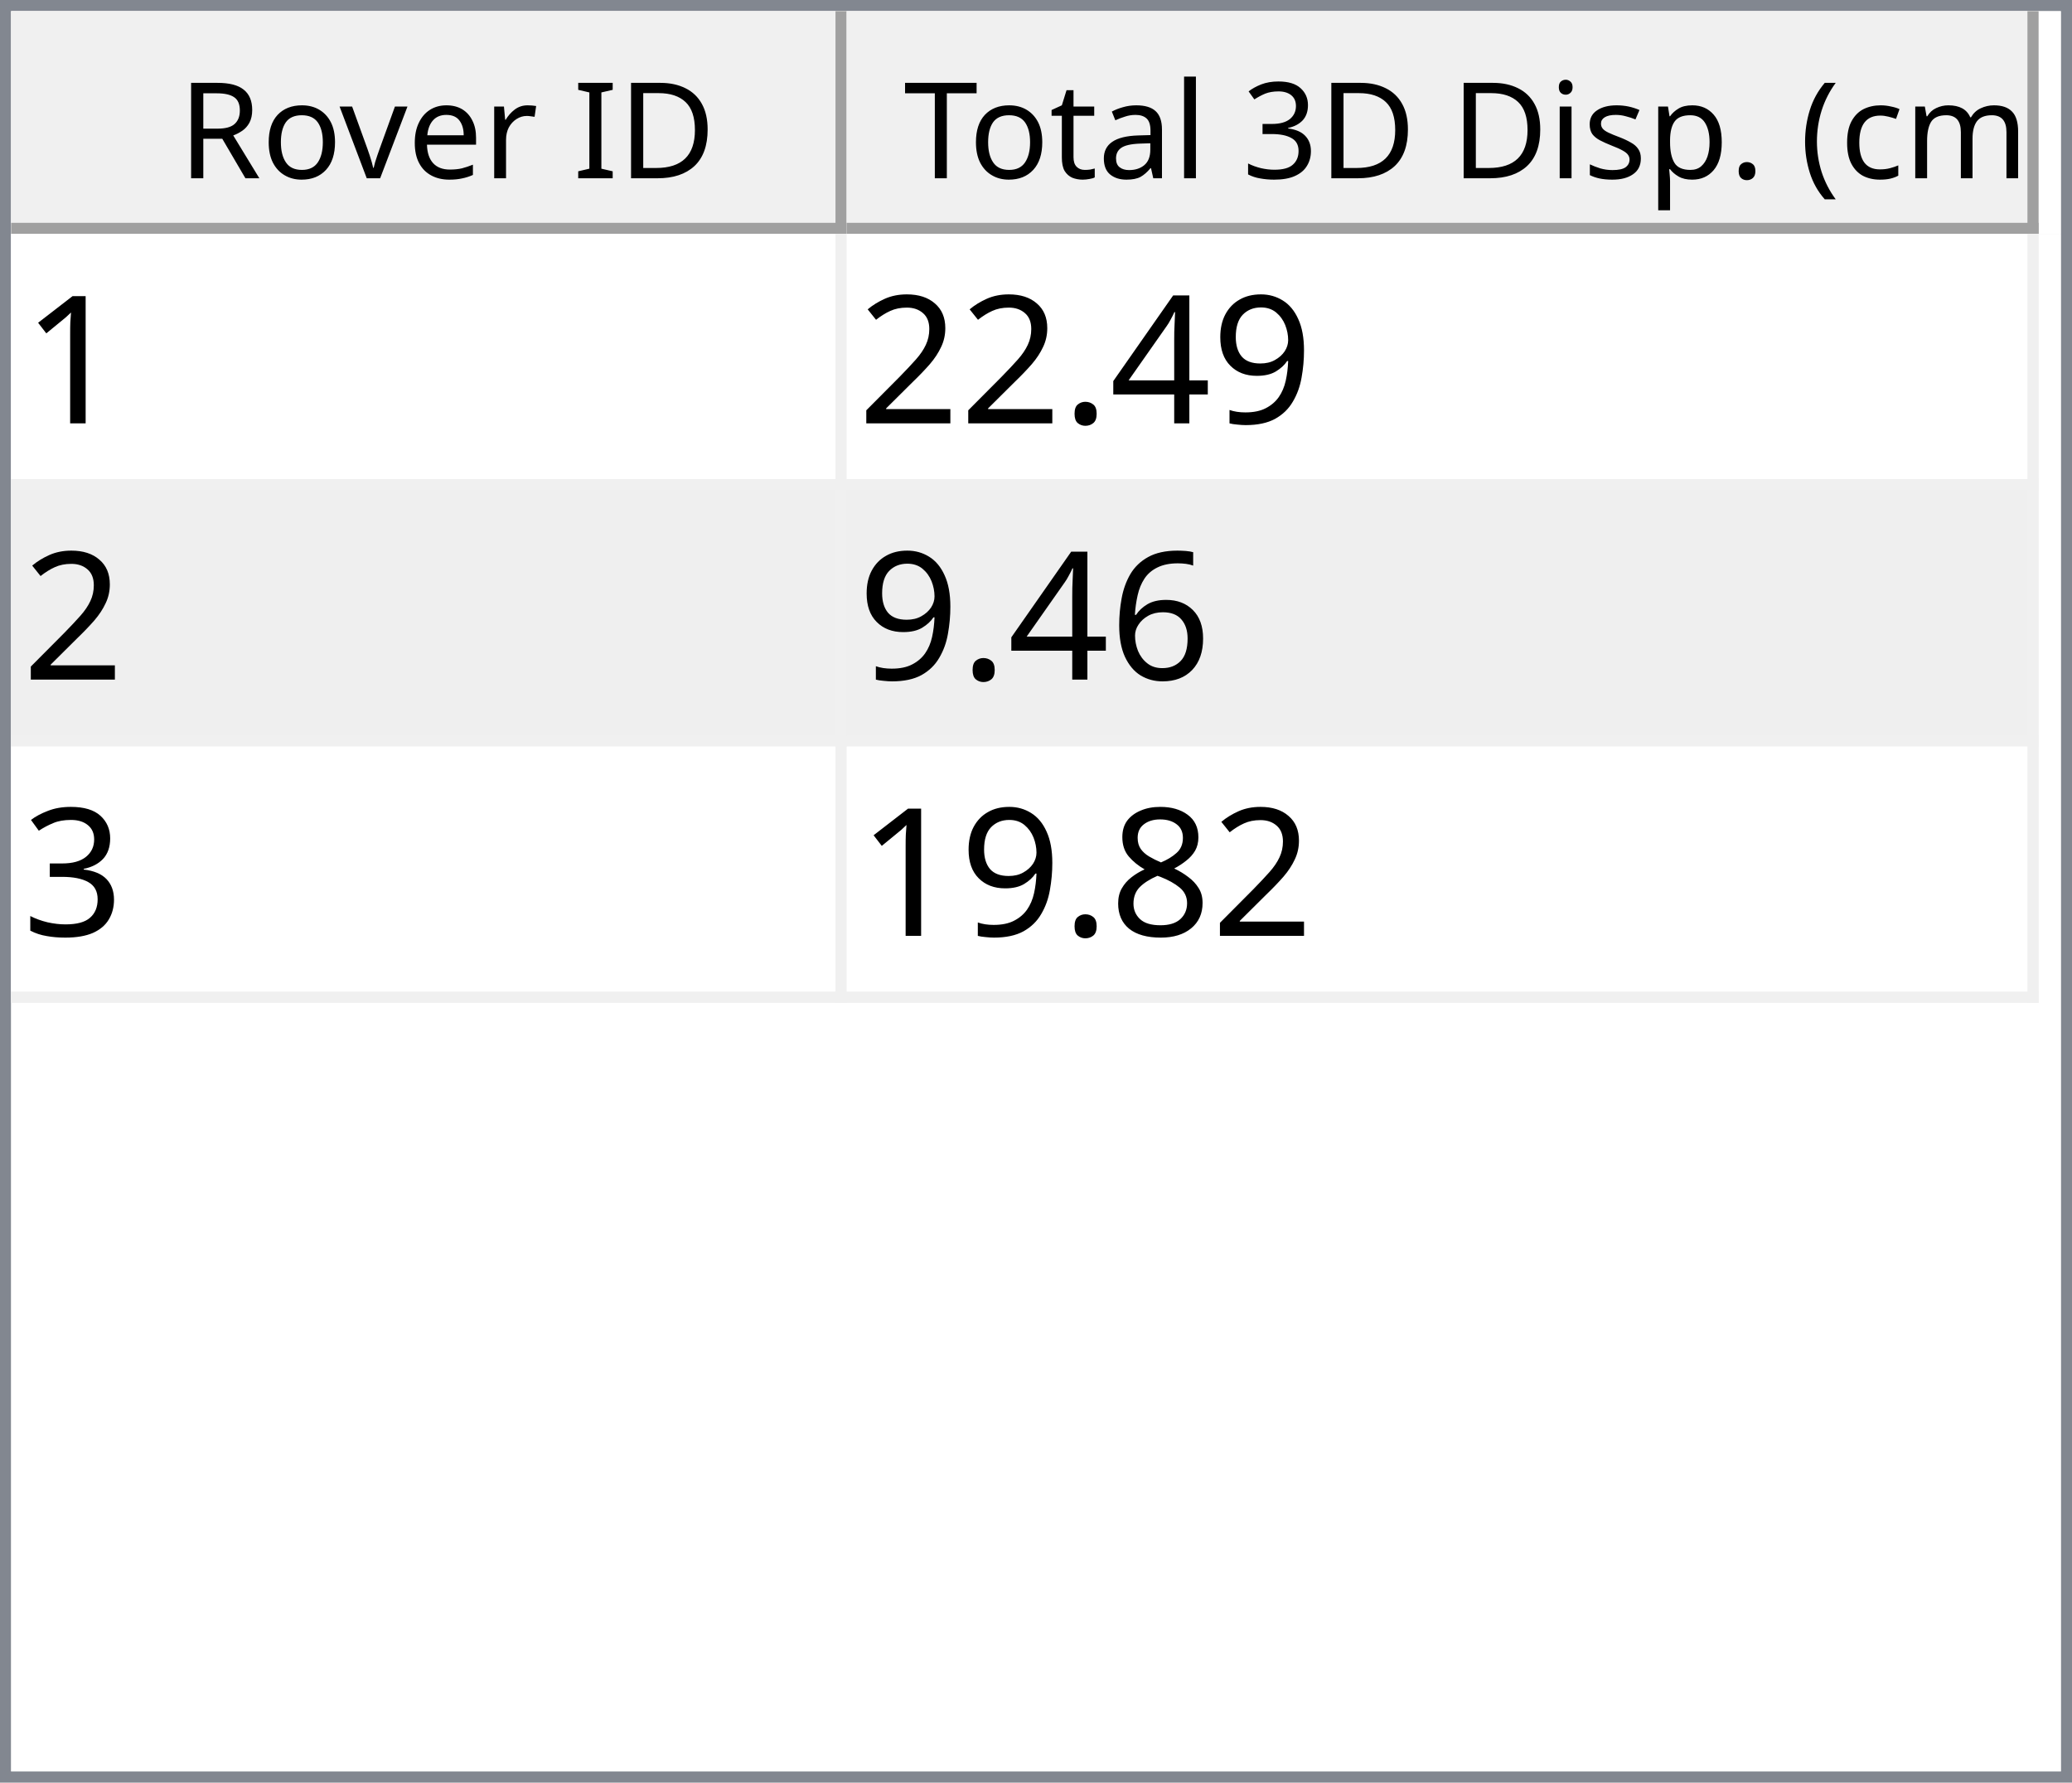
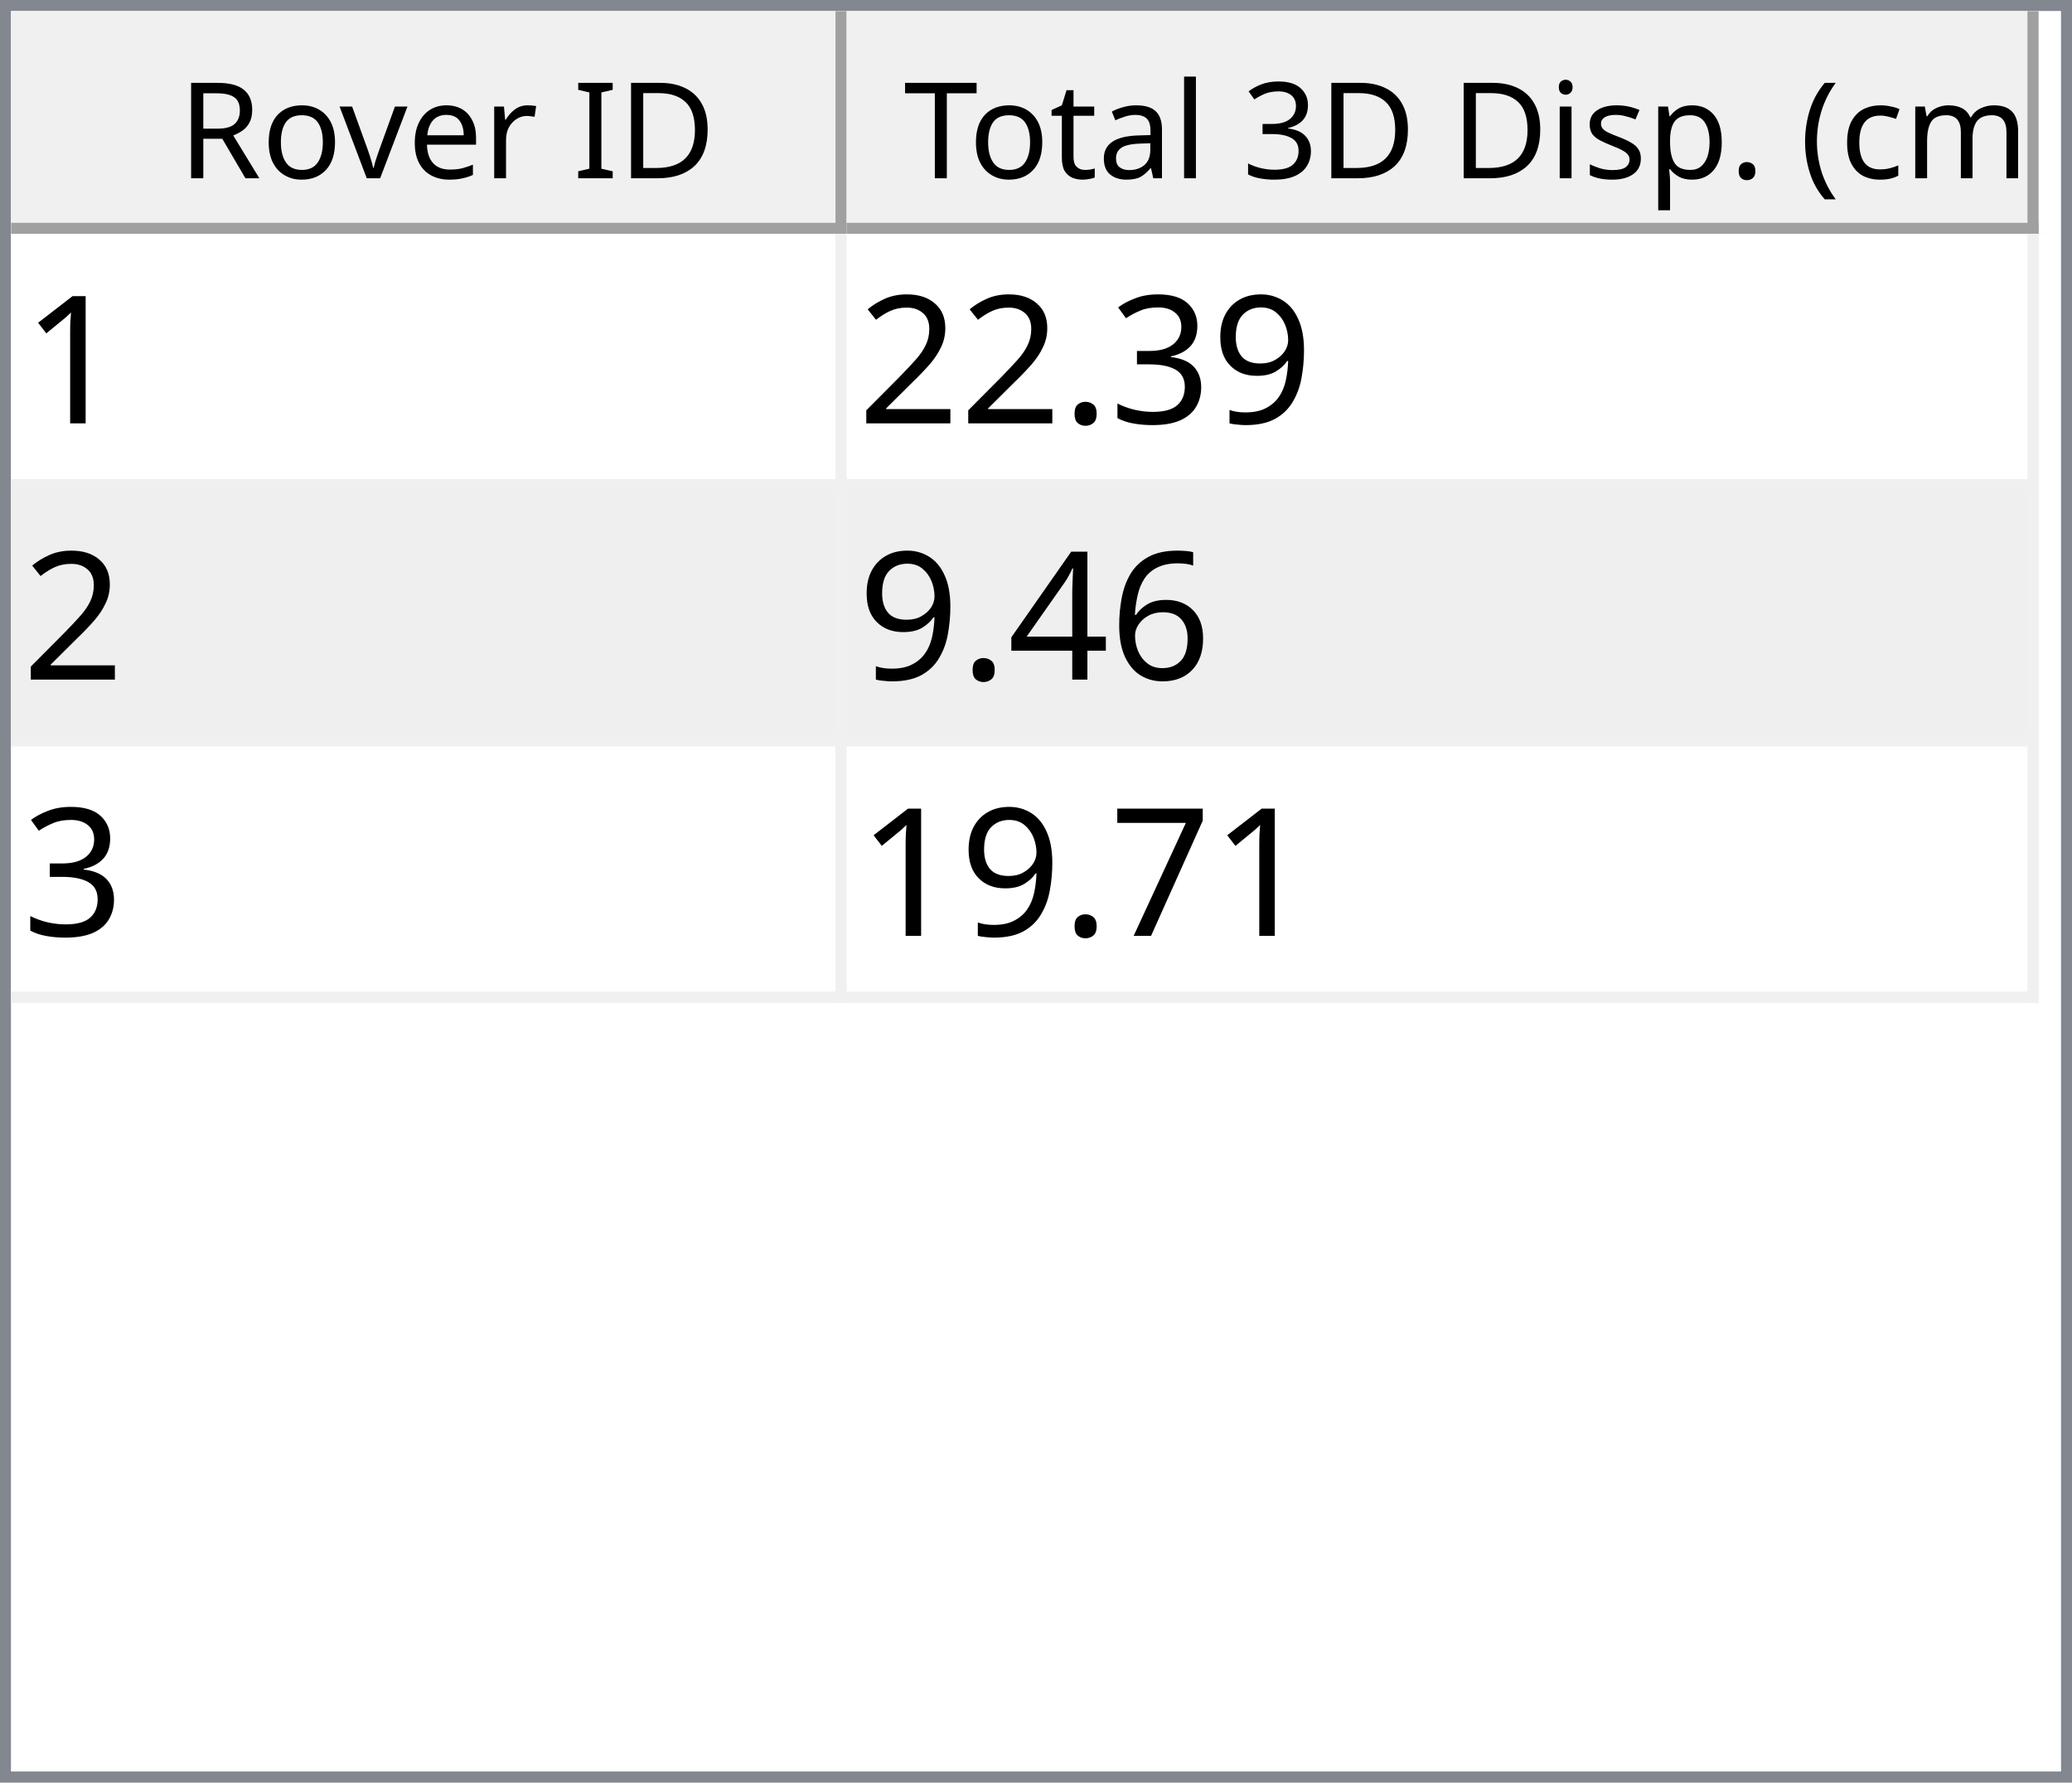
<svg xmlns="http://www.w3.org/2000/svg" style="fill-opacity:1; color-rendering:auto; color-interpolation:auto; text-rendering:auto; stroke:black; stroke-linecap:square; stroke-miterlimit:10; shape-rendering:auto; stroke-opacity:1; fill:black; stroke-dasharray:none; font-weight:normal; stroke-width:1; font-family:'Dialog'; font-style:normal; stroke-linejoin:miter; font-size:12px; stroke-dashoffset:0; image-rendering:auto;" width="186" height="160">
  <defs id="genericDefs" />
  <g>
    <defs id="defs1">
      <clipPath clipPathUnits="userSpaceOnUse" id="clipPath1">
        <path d="M0 0 L186 0 L186 160 L0 160 L0 0 Z" />
      </clipPath>
      <clipPath clipPathUnits="userSpaceOnUse" id="clipPath2">
        <path d="M0 0 L0 160 L186 160 L186 0 Z" />
      </clipPath>
      <clipPath clipPathUnits="userSpaceOnUse" id="clipPath3">
        <path d="M0 0 L0 20 L184 20 L184 0 Z" />
      </clipPath>
      <clipPath clipPathUnits="userSpaceOnUse" id="clipPath4">
        <path d="M0 0 L0 20 L75 20 L75 0 Z" />
      </clipPath>
      <clipPath clipPathUnits="userSpaceOnUse" id="clipPath5">
        <path d="M1 1 L1 19 L74 19 L74 1 Z" />
      </clipPath>
      <clipPath clipPathUnits="userSpaceOnUse" id="clipPath6">
        <path d="M0 0 L0 18 L73 18 L73 0 Z" />
      </clipPath>
      <clipPath clipPathUnits="userSpaceOnUse" id="clipPath7">
        <path d="M-0.5 -0.5 L-0.5 19.5 L74.5 19.5 L74.5 -0.5 Z" />
      </clipPath>
      <clipPath clipPathUnits="userSpaceOnUse" id="clipPath8">
        <path d="M0 0 L0 20 L107 20 L107 0 Z" />
      </clipPath>
      <clipPath clipPathUnits="userSpaceOnUse" id="clipPath9">
        <path d="M1 1 L1 19 L106 19 L106 1 Z" />
      </clipPath>
      <clipPath clipPathUnits="userSpaceOnUse" id="clipPath10">
        <path d="M0 0 L0 18 L105 18 L105 0 Z" />
      </clipPath>
      <clipPath clipPathUnits="userSpaceOnUse" id="clipPath11">
        <path d="M-0.5 -0.5 L-0.5 19.5 L106.5 19.5 L106.5 -0.5 Z" />
      </clipPath>
      <clipPath clipPathUnits="userSpaceOnUse" id="clipPath12">
        <path d="M0 0 L0 138 L184 138 L184 0 Z" />
      </clipPath>
      <clipPath clipPathUnits="userSpaceOnUse" id="clipPath13">
        <path d="M0 0 L0 69 L182 69 L182 0 Z" />
      </clipPath>
      <clipPath clipPathUnits="userSpaceOnUse" id="clipPath14">
        <path d="M-0.5 -0.5 L-0.5 68.5 L181.5 68.5 L181.5 -0.5 Z" />
      </clipPath>
      <clipPath clipPathUnits="userSpaceOnUse" id="clipPath15">
        <path d="M0 0 L0 22 L74 22 L74 0 Z" />
      </clipPath>
      <clipPath clipPathUnits="userSpaceOnUse" id="clipPath16">
        <path d="M0 0 L0 22 L106 22 L106 0 Z" />
      </clipPath>
      <font horiz-adv-x="64.551" id="font1">
        <font-face ascent="107.91" descent="25.098" units-per-em="100" style="font-style:normal; font-family:Segoe UI; font-weight:normal;" />
        <missing-glyph horiz-adv-x="64.551" d="M8.109 0 L8.109 68.266 L56.453 68.266 L56.453 0 L8.109 0 ZM15.328 7.234 L49.219 7.234 L49.219 61.031 L15.328 61.031 L15.328 7.234 Z" />
        <glyph unicode="D" horiz-adv-x="70.117" d="M9.188 0 L9.188 70.016 L28.516 70.016 Q65.531 70.016 65.531 35.891 Q65.531 19.672 55.25 9.836 Q44.969 0 27.734 0 L9.188 0 ZM17.391 62.594 L17.391 7.422 L27.828 7.422 Q41.609 7.422 49.273 14.797 Q56.938 22.172 56.938 35.688 Q56.938 62.594 28.328 62.594 L17.391 62.594 Z" />
        <glyph unicode="I" horiz-adv-x="26.611" d="M17.391 0 L9.188 0 L9.188 70.016 L17.391 70.016 L17.391 0 Z" />
        <glyph unicode=" " horiz-adv-x="27.393" d="" />
        <glyph unicode="r" horiz-adv-x="34.766" d="M34.188 41.891 Q32.078 43.5 28.125 43.5 Q23 43.5 19.555 38.672 Q16.109 33.844 16.109 25.484 L16.109 0 L8.109 0 L8.109 50 L16.109 50 L16.109 39.703 L16.312 39.703 Q18.016 44.969 21.531 47.922 Q25.047 50.875 29.391 50.875 Q32.516 50.875 34.188 50.203 L34.188 41.891 Z" />
        <glyph unicode="e" horiz-adv-x="52.295" d="M48.297 23 L12.984 23 Q13.188 14.656 17.484 10.109 Q21.781 5.562 29.297 5.562 Q37.75 5.562 44.828 11.141 L44.828 3.609 Q38.234 -1.172 27.391 -1.172 Q16.797 -1.172 10.742 5.641 Q4.688 12.453 4.688 24.812 Q4.688 36.469 11.305 43.82 Q17.922 51.172 27.734 51.172 Q37.547 51.172 42.922 44.828 Q48.297 38.484 48.297 27.203 L48.297 23 ZM40.094 29.781 Q40.047 36.719 36.75 40.578 Q33.453 44.438 27.594 44.438 Q21.922 44.438 17.969 40.383 Q14.016 36.328 13.094 29.781 L40.094 29.781 Z" />
        <glyph unicode="v" horiz-adv-x="47.9" d="M47.406 50 L27.484 0 L19.625 0 L0.688 50 L9.469 50 L22.172 13.672 Q23.578 9.672 23.922 6.688 L24.125 6.688 Q24.609 10.453 25.688 13.484 L38.969 50 L47.406 50 Z" />
        <glyph unicode="o" horiz-adv-x="58.594" d="M29 -1.172 Q17.922 -1.172 11.305 5.836 Q4.688 12.844 4.688 24.422 Q4.688 37.016 11.57 44.094 Q18.453 51.172 30.172 51.172 Q41.359 51.172 47.633 44.289 Q53.906 37.406 53.906 25.203 Q53.906 13.234 47.141 6.031 Q40.375 -1.172 29 -1.172 ZM29.594 44.438 Q21.875 44.438 17.383 39.188 Q12.891 33.938 12.891 24.703 Q12.891 15.828 17.43 10.695 Q21.969 5.562 29.594 5.562 Q37.359 5.562 41.531 10.594 Q45.703 15.625 45.703 24.906 Q45.703 34.281 41.531 39.359 Q37.359 44.438 29.594 44.438 Z" />
        <glyph unicode="R" horiz-adv-x="59.814" d="M59.375 0 L49.609 0 L37.891 19.625 Q36.281 22.359 34.766 24.289 Q33.25 26.219 31.664 27.438 Q30.078 28.656 28.25 29.219 Q26.422 29.781 24.125 29.781 L17.391 29.781 L17.391 0 L9.188 0 L9.188 70.016 L30.078 70.016 Q34.672 70.016 38.555 68.867 Q42.438 67.719 45.289 65.375 Q48.141 63.031 49.758 59.547 Q51.375 56.062 51.375 51.375 Q51.375 47.703 50.273 44.656 Q49.172 41.609 47.148 39.211 Q45.125 36.812 42.266 35.133 Q39.406 33.453 35.844 32.516 L35.844 32.328 Q37.594 31.547 38.891 30.547 Q40.188 29.547 41.359 28.18 Q42.531 26.812 43.68 25.078 Q44.828 23.344 46.234 21.047 L59.375 0 ZM17.391 62.594 L17.391 37.203 L28.516 37.203 Q31.594 37.203 34.203 38.133 Q36.812 39.062 38.719 40.797 Q40.625 42.531 41.703 45.047 Q42.781 47.562 42.781 50.688 Q42.781 56.297 39.141 59.445 Q35.5 62.594 28.609 62.594 L17.391 62.594 Z" />
        <glyph unicode=")" horiz-adv-x="30.176" d="M8.297 -15.922 L1.172 -15.922 Q16.406 2.344 16.406 26.812 Q16.406 51.469 1.078 70.016 L8.297 70.016 Q23.531 52.156 23.531 26.703 Q23.531 1.375 8.297 -15.922 Z" />
        <glyph unicode="m" horiz-adv-x="86.133" d="M79.109 0 L71.094 0 L71.094 28.719 Q71.094 37.016 68.531 40.727 Q65.969 44.438 59.906 44.438 Q54.781 44.438 51.195 39.75 Q47.609 35.062 47.609 28.516 L47.609 0 L39.594 0 L39.594 29.688 Q39.594 44.438 28.219 44.438 Q22.953 44.438 19.531 40.016 Q16.109 35.594 16.109 28.516 L16.109 0 L8.109 0 L8.109 50 L16.109 50 L16.109 42.094 L16.312 42.094 Q21.625 51.172 31.844 51.172 Q36.969 51.172 40.773 48.312 Q44.578 45.453 46 40.828 Q51.562 51.172 62.594 51.172 Q79.109 51.172 79.109 30.812 L79.109 0 Z" />
        <glyph unicode="c" horiz-adv-x="46.191" d="M42.188 2.297 Q36.422 -1.172 28.516 -1.172 Q17.828 -1.172 11.258 5.789 Q4.688 12.75 4.688 23.828 Q4.688 36.188 11.766 43.68 Q18.844 51.172 30.672 51.172 Q37.25 51.172 42.281 48.734 L42.281 40.531 Q36.719 44.438 30.375 44.438 Q22.703 44.438 17.797 38.945 Q12.891 33.453 12.891 24.516 Q12.891 15.719 17.508 10.641 Q22.125 5.562 29.891 5.562 Q36.422 5.562 42.188 9.906 L42.188 2.297 Z" />
        <glyph unicode="(" horiz-adv-x="30.176" d="M29.109 -15.922 L21.969 -15.922 Q6.844 1.375 6.844 26.703 Q6.844 52.156 21.969 70.016 L29.203 70.016 Q13.875 51.469 13.875 26.812 Q13.875 2.344 29.109 -15.922 Z" />
        <glyph unicode="." horiz-adv-x="21.68" d="M10.891 -1.078 Q8.641 -1.078 7.055 0.539 Q5.469 2.156 5.469 4.391 Q5.469 6.641 7.055 8.273 Q8.641 9.906 10.891 9.906 Q13.188 9.906 14.797 8.273 Q16.406 6.641 16.406 4.391 Q16.406 2.156 14.797 0.539 Q13.188 -1.078 10.891 -1.078 Z" />
        <glyph unicode="p" horiz-adv-x="58.789" d="M16.312 7.234 L16.109 7.234 L16.109 -23 L8.109 -23 L8.109 50 L16.109 50 L16.109 41.219 L16.312 41.219 Q22.219 51.172 33.594 51.172 Q43.266 51.172 48.688 44.461 Q54.109 37.75 54.109 26.469 Q54.109 13.922 48 6.375 Q41.891 -1.172 31.297 -1.172 Q21.578 -1.172 16.312 7.234 ZM16.109 27.391 L16.109 20.406 Q16.109 14.203 20.141 9.883 Q24.172 5.562 30.375 5.562 Q37.641 5.562 41.773 11.133 Q45.906 16.703 45.906 26.609 Q45.906 34.969 42.047 39.703 Q38.188 44.438 31.594 44.438 Q24.609 44.438 20.359 39.578 Q16.109 34.719 16.109 27.391 Z" />
        <glyph unicode="s" horiz-adv-x="42.432" d="M5.078 1.812 L5.078 10.406 Q11.625 5.562 19.484 5.562 Q30.031 5.562 30.031 12.594 Q30.031 14.594 29.125 15.992 Q28.219 17.391 26.68 18.461 Q25.141 19.531 23.07 20.383 Q21 21.234 18.609 22.172 Q15.281 23.484 12.766 24.828 Q10.25 26.172 8.57 27.859 Q6.891 29.547 6.031 31.695 Q5.172 33.844 5.172 36.719 Q5.172 40.234 6.789 42.945 Q8.406 45.656 11.086 47.484 Q13.766 49.312 17.211 50.242 Q20.656 51.172 24.312 51.172 Q30.812 51.172 35.938 48.922 L35.938 40.828 Q30.422 44.438 23.25 44.438 Q21 44.438 19.195 43.922 Q17.391 43.406 16.094 42.477 Q14.797 41.547 14.086 40.258 Q13.375 38.969 13.375 37.406 Q13.375 35.453 14.086 34.133 Q14.797 32.812 16.164 31.789 Q17.531 30.766 19.484 29.938 Q21.438 29.109 23.922 28.125 Q27.25 26.859 29.883 25.516 Q32.516 24.172 34.375 22.484 Q36.234 20.797 37.234 18.602 Q38.234 16.406 38.234 13.375 Q38.234 9.672 36.602 6.938 Q34.969 4.203 32.234 2.398 Q29.5 0.594 25.93 -0.289 Q22.359 -1.172 18.453 -1.172 Q10.75 -1.172 5.078 1.812 Z" />
        <glyph unicode="i" horiz-adv-x="24.219" d="M12.203 62.703 Q10.062 62.703 8.547 64.164 Q7.031 65.625 7.031 67.875 Q7.031 70.125 8.547 71.609 Q10.062 73.094 12.203 73.094 Q14.406 73.094 15.945 71.609 Q17.484 70.125 17.484 67.875 Q17.484 65.719 15.945 64.211 Q14.406 62.703 12.203 62.703 ZM16.109 0 L8.109 0 L8.109 50 L16.109 50 L16.109 0 Z" />
        <glyph unicode="3" horiz-adv-x="53.906" d="M46.531 19.828 Q46.531 15.094 44.75 11.211 Q42.969 7.328 39.719 4.57 Q36.469 1.812 31.93 0.297 Q27.391 -1.219 21.922 -1.219 Q11.922 -1.219 6 2.594 L6 11.188 Q13.094 5.609 22.219 5.609 Q25.875 5.609 28.828 6.539 Q31.781 7.469 33.906 9.227 Q36.031 10.984 37.18 13.477 Q38.328 15.969 38.328 19.094 Q38.328 32.812 18.797 32.812 L12.984 32.812 L12.984 39.594 L18.5 39.594 Q35.797 39.594 35.797 52.484 Q35.797 64.406 22.609 64.406 Q15.188 64.406 8.688 59.422 L8.688 67.188 Q15.375 71.188 24.609 71.188 Q29 71.188 32.57 69.969 Q36.141 68.75 38.68 66.555 Q41.219 64.359 42.609 61.281 Q44 58.203 44 54.5 Q44 40.672 30.031 36.719 L30.031 36.531 Q33.594 36.141 36.625 34.797 Q39.656 33.453 41.852 31.305 Q44.047 29.156 45.289 26.25 Q46.531 23.344 46.531 19.828 Z" />
        <glyph unicode="l" horiz-adv-x="24.219" d="M16.109 0 L8.109 0 L8.109 74.031 L16.109 74.031 L16.109 0 Z" />
        <glyph unicode="a" horiz-adv-x="50.879" d="M43.891 0 L35.891 0 L35.891 7.812 L35.688 7.812 Q30.469 -1.172 20.312 -1.172 Q12.844 -1.172 8.617 2.781 Q4.391 6.734 4.391 13.281 Q4.391 27.297 20.906 29.594 L35.891 31.688 Q35.891 44.438 25.594 44.438 Q16.547 44.438 9.281 38.281 L9.281 46.484 Q16.656 51.172 26.266 51.172 Q43.891 51.172 43.891 32.516 L43.891 0 ZM35.891 25.297 L23.828 23.641 Q18.266 22.859 15.43 20.875 Q12.594 18.891 12.594 13.875 Q12.594 10.203 15.211 7.883 Q17.828 5.562 22.172 5.562 Q28.125 5.562 32.008 9.742 Q35.891 13.922 35.891 20.312 L35.891 25.297 Z" />
        <glyph unicode="t" horiz-adv-x="33.887" d="M31.297 0.484 Q28.469 -1.078 23.828 -1.078 Q10.688 -1.078 10.688 13.578 L10.688 43.172 L2.094 43.172 L2.094 50 L10.688 50 L10.688 62.203 L18.703 64.797 L18.703 50 L31.297 50 L31.297 43.172 L18.703 43.172 L18.703 14.984 Q18.703 9.969 20.414 7.82 Q22.125 5.672 26.078 5.672 Q29.109 5.672 31.297 7.328 L31.297 0.484 Z" />
        <glyph unicode="T" horiz-adv-x="52.393" d="M50.594 62.594 L30.375 62.594 L30.375 0 L22.172 0 L22.172 62.594 L2 62.594 L2 70.016 L50.594 70.016 L50.594 62.594 Z" />
      </font>
      <font horiz-adv-x="75.0" id="font2">
        <font-face ascent="100.537" descent="21.973" units-per-em="100" style="font-style:normal; font-family:sans-serif; font-weight:normal;" />
        <missing-glyph horiz-adv-x="75.0" d="M12.5 0 L12.5 62.5 L62.5 62.5 L62.5 0 L12.5 0 ZM14.062 1.562 L60.938 1.562 L60.938 60.938 L14.062 60.938 L14.062 1.562 Z" />
        <glyph unicode="1" horiz-adv-x="55.615" d="M37.25 0 L28.469 0 L28.469 56 Q25.297 52.984 20.141 49.953 Q14.984 46.922 10.891 45.406 L10.891 53.906 Q18.266 57.375 23.781 62.305 Q29.297 67.234 31.594 71.875 L37.25 71.875 L37.25 0 Z" />
        <glyph unicode="9" horiz-adv-x="55.615" d="M5.469 16.547 L13.922 17.328 Q14.984 11.375 18.016 8.688 Q21.047 6 25.781 6 Q29.828 6 32.883 7.859 Q35.938 9.719 37.891 12.82 Q39.844 15.922 41.164 21.195 Q42.484 26.469 42.484 31.938 Q42.484 32.516 42.438 33.688 Q39.797 29.5 35.234 26.883 Q30.672 24.266 25.344 24.266 Q16.453 24.266 10.305 30.711 Q4.156 37.156 4.156 47.703 Q4.156 58.594 10.578 65.234 Q17 71.875 26.656 71.875 Q33.641 71.875 39.43 68.117 Q45.219 64.359 48.219 57.398 Q51.219 50.438 51.219 37.25 Q51.219 23.531 48.242 15.406 Q45.266 7.281 39.383 3.031 Q33.5 -1.219 25.594 -1.219 Q17.188 -1.219 11.867 3.445 Q6.547 8.109 5.469 16.547 ZM41.453 48.141 Q41.453 55.719 37.43 60.156 Q33.406 64.594 27.734 64.594 Q21.875 64.594 17.531 59.812 Q13.188 55.031 13.188 47.406 Q13.188 40.578 17.312 36.305 Q21.438 32.031 27.484 32.031 Q33.594 32.031 37.523 36.305 Q41.453 40.578 41.453 48.141 Z" />
-         <glyph unicode="4" horiz-adv-x="55.615" d="M32.328 0 L32.328 17.141 L1.266 17.141 L1.266 25.203 L33.938 71.578 L41.109 71.578 L41.109 25.203 L50.781 25.203 L50.781 17.141 L41.109 17.141 L41.109 0 L32.328 0 ZM32.328 25.203 L32.328 57.469 L9.906 25.203 L32.328 25.203 Z" />
+         <glyph unicode="3" horiz-adv-x="55.615" d="M4.203 18.891 L12.984 20.062 Q14.5 12.594 18.141 9.297 Q21.781 6 27 6 Q33.203 6 37.477 10.297 Q41.75 14.594 41.75 20.953 Q41.75 27 37.797 30.93 Q33.844 34.859 27.734 34.859 Q25.25 34.859 21.531 33.891 L22.516 41.609 Q23.391 41.5 23.922 41.5 Q29.547 41.5 34.039 44.43 Q38.531 47.359 38.531 53.469 Q38.531 58.297 35.258 61.477 Q31.984 64.656 26.812 64.656 Q21.688 64.656 18.266 61.43 Q14.844 58.203 13.875 51.766 L5.078 53.328 Q6.688 62.156 12.398 67.016 Q18.109 71.875 26.609 71.875 Q32.469 71.875 37.398 69.359 Q42.328 66.844 44.945 62.5 Q47.562 58.156 47.562 53.266 Q47.562 48.641 45.07 44.828 Q42.578 41.016 37.703 38.766 Q44.047 37.312 47.562 32.695 Q51.078 28.078 51.078 21.141 Q51.078 11.766 44.242 5.25 Q37.406 -1.266 26.953 -1.266 Q17.531 -1.266 11.305 4.352 Q5.078 9.969 4.203 18.891 Z" />
        <glyph unicode="." horiz-adv-x="27.783" d="M9.078 0 L9.078 10.016 L19.094 10.016 L19.094 0 L9.078 0 Z" />
        <glyph unicode="2" horiz-adv-x="55.615" d="M50.344 8.453 L50.344 0 L3.031 0 Q2.938 3.172 4.047 6.109 Q5.859 10.938 9.836 15.625 Q13.812 20.312 21.344 26.469 Q33.016 36.031 37.117 41.625 Q41.219 47.219 41.219 52.203 Q41.219 57.422 37.477 61.008 Q33.734 64.594 27.734 64.594 Q21.391 64.594 17.578 60.789 Q13.766 56.984 13.719 50.25 L4.688 51.172 Q5.609 61.281 11.664 66.578 Q17.719 71.875 27.938 71.875 Q38.234 71.875 44.242 66.164 Q50.25 60.453 50.25 52 Q50.25 47.703 48.492 43.555 Q46.734 39.406 42.656 34.812 Q38.578 30.219 29.109 22.219 Q21.188 15.578 18.945 13.211 Q16.703 10.844 15.234 8.453 L50.344 8.453 Z" />
        <glyph unicode="6" horiz-adv-x="55.615" d="M49.75 54.047 L41.016 53.375 Q39.844 58.547 37.703 60.891 Q34.125 64.656 28.906 64.656 Q24.703 64.656 21.531 62.312 Q17.391 59.281 14.992 53.469 Q12.594 47.656 12.5 36.922 Q15.672 41.75 20.266 44.094 Q24.859 46.438 29.891 46.438 Q38.672 46.438 44.852 39.969 Q51.031 33.5 51.031 23.25 Q51.031 16.5 48.125 10.719 Q45.219 4.938 40.141 1.859 Q35.062 -1.219 28.609 -1.219 Q17.625 -1.219 10.695 6.859 Q3.766 14.938 3.766 33.5 Q3.766 54.25 11.422 63.672 Q18.109 71.875 29.438 71.875 Q37.891 71.875 43.289 67.141 Q48.688 62.406 49.75 54.047 ZM13.875 23.188 Q13.875 18.656 15.797 14.508 Q17.719 10.359 21.188 8.18 Q24.656 6 28.469 6 Q34.031 6 38.039 10.492 Q42.047 14.984 42.047 22.703 Q42.047 30.125 38.086 34.398 Q34.125 38.672 28.125 38.672 Q22.172 38.672 18.023 34.398 Q13.875 30.125 13.875 23.188 Z" />
-         <glyph unicode="3" horiz-adv-x="55.615" d="M4.203 18.891 L12.984 20.062 Q14.5 12.594 18.141 9.297 Q21.781 6 27 6 Q33.203 6 37.477 10.297 Q41.75 14.594 41.75 20.953 Q41.75 27 37.797 30.93 Q33.844 34.859 27.734 34.859 Q25.25 34.859 21.531 33.891 L22.516 41.609 Q23.391 41.5 23.922 41.5 Q29.547 41.5 34.039 44.43 Q38.531 47.359 38.531 53.469 Q38.531 58.297 35.258 61.477 Q31.984 64.656 26.812 64.656 Q21.688 64.656 18.266 61.43 Q14.844 58.203 13.875 51.766 L5.078 53.328 Q6.688 62.156 12.398 67.016 Q18.109 71.875 26.609 71.875 Q32.469 71.875 37.398 69.359 Q42.328 66.844 44.945 62.5 Q47.562 58.156 47.562 53.266 Q47.562 48.641 45.07 44.828 Q42.578 41.016 37.703 38.766 Q44.047 37.312 47.562 32.695 Q51.078 28.078 51.078 21.141 Q51.078 11.766 44.242 5.25 Q37.406 -1.266 26.953 -1.266 Q17.531 -1.266 11.305 4.352 Q5.078 9.969 4.203 18.891 Z" />
-         <glyph unicode="8" horiz-adv-x="55.615" d="M17.672 38.812 Q12.203 40.828 9.57 44.539 Q6.938 48.25 6.938 53.422 Q6.938 61.234 12.555 66.555 Q18.172 71.875 27.484 71.875 Q36.859 71.875 42.578 66.43 Q48.297 60.984 48.297 53.172 Q48.297 48.188 45.68 44.508 Q43.062 40.828 37.75 38.812 Q44.344 36.672 47.781 31.883 Q51.219 27.094 51.219 20.453 Q51.219 11.281 44.727 5.031 Q38.234 -1.219 27.641 -1.219 Q17.047 -1.219 10.547 5.055 Q4.047 11.328 4.047 20.703 Q4.047 27.688 7.594 32.398 Q11.141 37.109 17.672 38.812 ZM15.922 53.719 Q15.922 48.641 19.195 45.414 Q22.469 42.188 27.688 42.188 Q32.766 42.188 36.016 45.383 Q39.266 48.578 39.266 53.219 Q39.266 58.062 35.914 61.359 Q32.562 64.656 27.594 64.656 Q22.562 64.656 19.242 61.43 Q15.922 58.203 15.922 53.719 ZM13.094 20.656 Q13.094 16.891 14.875 13.375 Q16.656 9.859 20.172 7.93 Q23.688 6 27.734 6 Q34.031 6 38.133 10.055 Q42.234 14.109 42.234 20.359 Q42.234 26.703 38.016 30.859 Q33.797 35.016 27.438 35.016 Q21.234 35.016 17.164 30.914 Q13.094 26.812 13.094 20.656 Z" />
+         <glyph unicode="4" horiz-adv-x="55.615" d="M32.328 0 L32.328 17.141 L1.266 17.141 L1.266 25.203 L33.938 71.578 L41.109 71.578 L41.109 25.203 L50.781 25.203 L50.781 17.141 L41.109 17.141 L41.109 0 L32.328 0 ZM32.328 25.203 L32.328 57.469 L9.906 25.203 L32.328 25.203 Z" />
+         <glyph unicode="7" horiz-adv-x="55.615" d="M4.734 62.203 L4.734 70.656 L51.078 70.656 L51.078 63.812 Q44.234 56.547 37.523 44.484 Q30.812 32.422 27.156 19.672 Q24.516 10.688 23.781 0 L14.75 0 Q14.891 8.453 18.062 20.414 Q21.234 32.375 27.172 43.484 Q33.109 54.594 39.797 62.203 L4.734 62.203 Z" />
      </font>
    </defs>
    <g style="fill:white; stroke:white;">
      <rect x="0" y="0" width="186" style="clip-path:url(#clipPath1); stroke:none;" height="160" />
    </g>
    <g style="fill:white; text-rendering:optimizeSpeed; color-rendering:optimizeSpeed; image-rendering:optimizeSpeed; shape-rendering:crispEdges; stroke:white; color-interpolation:sRGB;">
      <rect x="0" width="186" height="160" y="0" style="stroke:none;" />
      <path style="stroke:none;" d="M0 160 L186 160 L186 0 L0 0 Z" />
    </g>
    <g style="fill:rgb(240,240,240); font-family:'Segoe UI'; stroke:rgb(240,240,240);">
      <rect x="0" y="0" width="186" style="clip-path:url(#clipPath2); stroke:none;" height="160" />
    </g>
    <g style="fill:rgb(130,135,144); font-family:'Segoe UI'; stroke:rgb(130,135,144);">
      <path d="M0 0 L186 0 L186 160 L0 160 L0 0 ZM1 1 L185 1 L185 159 L1 159 L1 1 Z" style="fill-rule:evenodd; clip-path:url(#clipPath2); stroke:none;" />
    </g>
    <g style="fill:white; font-family:'Segoe UI'; stroke:white;" transform="translate(1,1)">
      <rect x="0" y="0" width="184" style="clip-path:url(#clipPath3); stroke:none;" height="20" />
    </g>
    <g style="fill:rgb(240,240,240); font-family:'Segoe UI'; stroke:rgb(240,240,240);" transform="translate(1,1)">
      <rect x="0" y="0" width="75" style="clip-path:url(#clipPath4); stroke:none;" height="20" />
    </g>
    <g style="font-family:'Segoe UI';" transform="translate(2,2)">
      <text x="14" xml:space="preserve" y="14" style="clip-path:url(#clipPath6); stroke:none;">Rover ID</text>
    </g>
    <g style="fill:rgb(160,160,160); font-family:'Segoe UI'; stroke:rgb(160,160,160); stroke-linejoin:bevel;" transform="translate(1.5,1.5)">
      <line x1="74" x2="74" y1="0" style="fill:none; clip-path:url(#clipPath7);" y2="19" />
    </g>
    <g style="fill:rgb(160,160,160); font-family:'Segoe UI'; stroke:rgb(160,160,160); stroke-linejoin:bevel;" transform="matrix(1,0,0,1,1,1) translate(0.5,0.5)">
      <line x1="0" x2="74" y1="19" style="fill:none; clip-path:url(#clipPath7);" y2="19" />
    </g>
    <g style="fill:rgb(240,240,240); font-family:'Segoe UI'; stroke:rgb(240,240,240);" transform="translate(76,1)">
      <rect x="0" y="0" width="107" style="clip-path:url(#clipPath8); stroke:none;" height="20" />
    </g>
    <g style="font-family:'Segoe UI';" transform="translate(77,2)">
      <text x="1" xml:space="preserve" y="14" style="clip-path:url(#clipPath10); stroke:none;"> Total 3D Disp. (cm)</text>
    </g>
    <g style="fill:rgb(160,160,160); font-family:'Segoe UI'; stroke:rgb(160,160,160); stroke-linejoin:bevel;" transform="translate(76.5,1.5)">
      <line x1="106" x2="106" y1="0" style="fill:none; clip-path:url(#clipPath11);" y2="19" />
    </g>
    <g style="fill:rgb(160,160,160); font-family:'Segoe UI'; stroke:rgb(160,160,160); stroke-linejoin:bevel;" transform="matrix(1,0,0,1,76,1) translate(0.5,0.5)">
      <line x1="0" x2="106" y1="19" style="fill:none; clip-path:url(#clipPath11);" y2="19" />
    </g>
    <g style="fill:white; font-family:'Segoe UI'; stroke:white;" transform="translate(1,21)">
      <rect x="0" y="0" width="184" style="clip-path:url(#clipPath12); stroke:none;" height="138" />
    </g>
    <g style="fill:rgb(240,240,240); font-size:16px; font-family:sans-serif; stroke:rgb(240,240,240);" transform="translate(1,21)">
      <rect x="0" y="0" width="182" style="clip-path:url(#clipPath13); stroke:none;" height="69" />
      <line transform="translate(0.5,0.5)" x1="0" x2="181" y1="22" style="clip-path:url(#clipPath14); fill:none; stroke-linejoin:bevel;" y2="22" />
    </g>
    <g transform="matrix(1,0,0,1,1,21) translate(0.5,0.5)" style="fill:rgb(240,240,240); font-size:16px; font-family:sans-serif; stroke:rgb(240,240,240); stroke-linejoin:bevel;">
      <line x1="0" x2="181" y1="45" style="fill:none; clip-path:url(#clipPath14);" y2="45" />
    </g>
    <g transform="matrix(1,0,0,1,1,21) translate(0.5,0.5)" style="fill:rgb(240,240,240); font-size:16px; font-family:sans-serif; stroke:rgb(240,240,240); stroke-linejoin:bevel;">
      <line x1="0" x2="181" y1="68" style="fill:none; clip-path:url(#clipPath14);" y2="68" />
    </g>
    <g transform="matrix(1,0,0,1,1,21) translate(0.5,0.5)" style="fill:rgb(240,240,240); font-size:16px; font-family:sans-serif; stroke:rgb(240,240,240); stroke-linejoin:bevel;">
      <line x1="74" x2="74" y1="0" style="fill:none; clip-path:url(#clipPath14);" y2="68" />
    </g>
    <g transform="matrix(1,0,0,1,1,21) translate(0.5,0.5)" style="fill:rgb(240,240,240); font-size:16px; font-family:sans-serif; stroke:rgb(240,240,240); stroke-linejoin:bevel;">
      <line x1="181" x2="181" y1="0" style="fill:none; clip-path:url(#clipPath14);" y2="68" />
    </g>
    <g style="fill:white; font-size:16px; font-family:sans-serif; stroke:white;" transform="matrix(1,0,0,1,1,21)">
      <rect x="0" y="0" width="74" style="clip-path:url(#clipPath15); stroke:none;" height="22" />
      <text x="1" y="17" style="fill:black; clip-path:url(#clipPath15); stroke:none;" xml:space="preserve">1</text>
    </g>
    <g style="fill:white; font-size:16px; font-family:sans-serif; stroke:white;" transform="matrix(1,0,0,1,1,21) translate(75,0)">
      <rect x="0" y="0" width="106" style="clip-path:url(#clipPath16); stroke:none;" height="22" />
-       <text x="1" y="17" style="fill:black; clip-path:url(#clipPath16); stroke:none;" xml:space="preserve">22.49</text>
+       <text x="1" y="17" style="fill:black; clip-path:url(#clipPath16); stroke:none;" xml:space="preserve">22.39</text>
    </g>
    <g style="fill:rgb(239,239,239); font-size:16px; font-family:sans-serif; stroke:rgb(239,239,239);" transform="matrix(1,0,0,1,1,21) translate(0,23)">
      <rect x="0" y="0" width="74" style="clip-path:url(#clipPath15); stroke:none;" height="22" />
      <text x="1" y="17" style="fill:black; clip-path:url(#clipPath15); stroke:none;" xml:space="preserve">2</text>
    </g>
    <g style="fill:rgb(239,239,239); font-size:16px; font-family:sans-serif; stroke:rgb(239,239,239);" transform="matrix(1,0,0,1,1,21) translate(75,23)">
      <rect x="0" y="0" width="106" style="clip-path:url(#clipPath16); stroke:none;" height="22" />
      <text x="1" y="17" style="fill:black; clip-path:url(#clipPath16); stroke:none;" xml:space="preserve">9.46</text>
    </g>
    <g style="fill:white; font-size:16px; font-family:sans-serif; stroke:white;" transform="matrix(1,0,0,1,1,21) translate(0,46)">
      <rect x="0" y="0" width="74" style="clip-path:url(#clipPath15); stroke:none;" height="22" />
      <text x="1" y="17" style="fill:black; clip-path:url(#clipPath15); stroke:none;" xml:space="preserve">3</text>
    </g>
    <g style="fill:white; font-size:16px; font-family:sans-serif; stroke:white;" transform="matrix(1,0,0,1,1,21) translate(75,46)">
      <rect x="0" y="0" width="106" style="clip-path:url(#clipPath16); stroke:none;" height="22" />
-       <text x="1" y="17" style="fill:black; clip-path:url(#clipPath16); stroke:none;" xml:space="preserve">19.82</text>
+       <text x="1" y="17" style="fill:black; clip-path:url(#clipPath16); stroke:none;" xml:space="preserve">19.71</text>
    </g>
  </g>
</svg>
